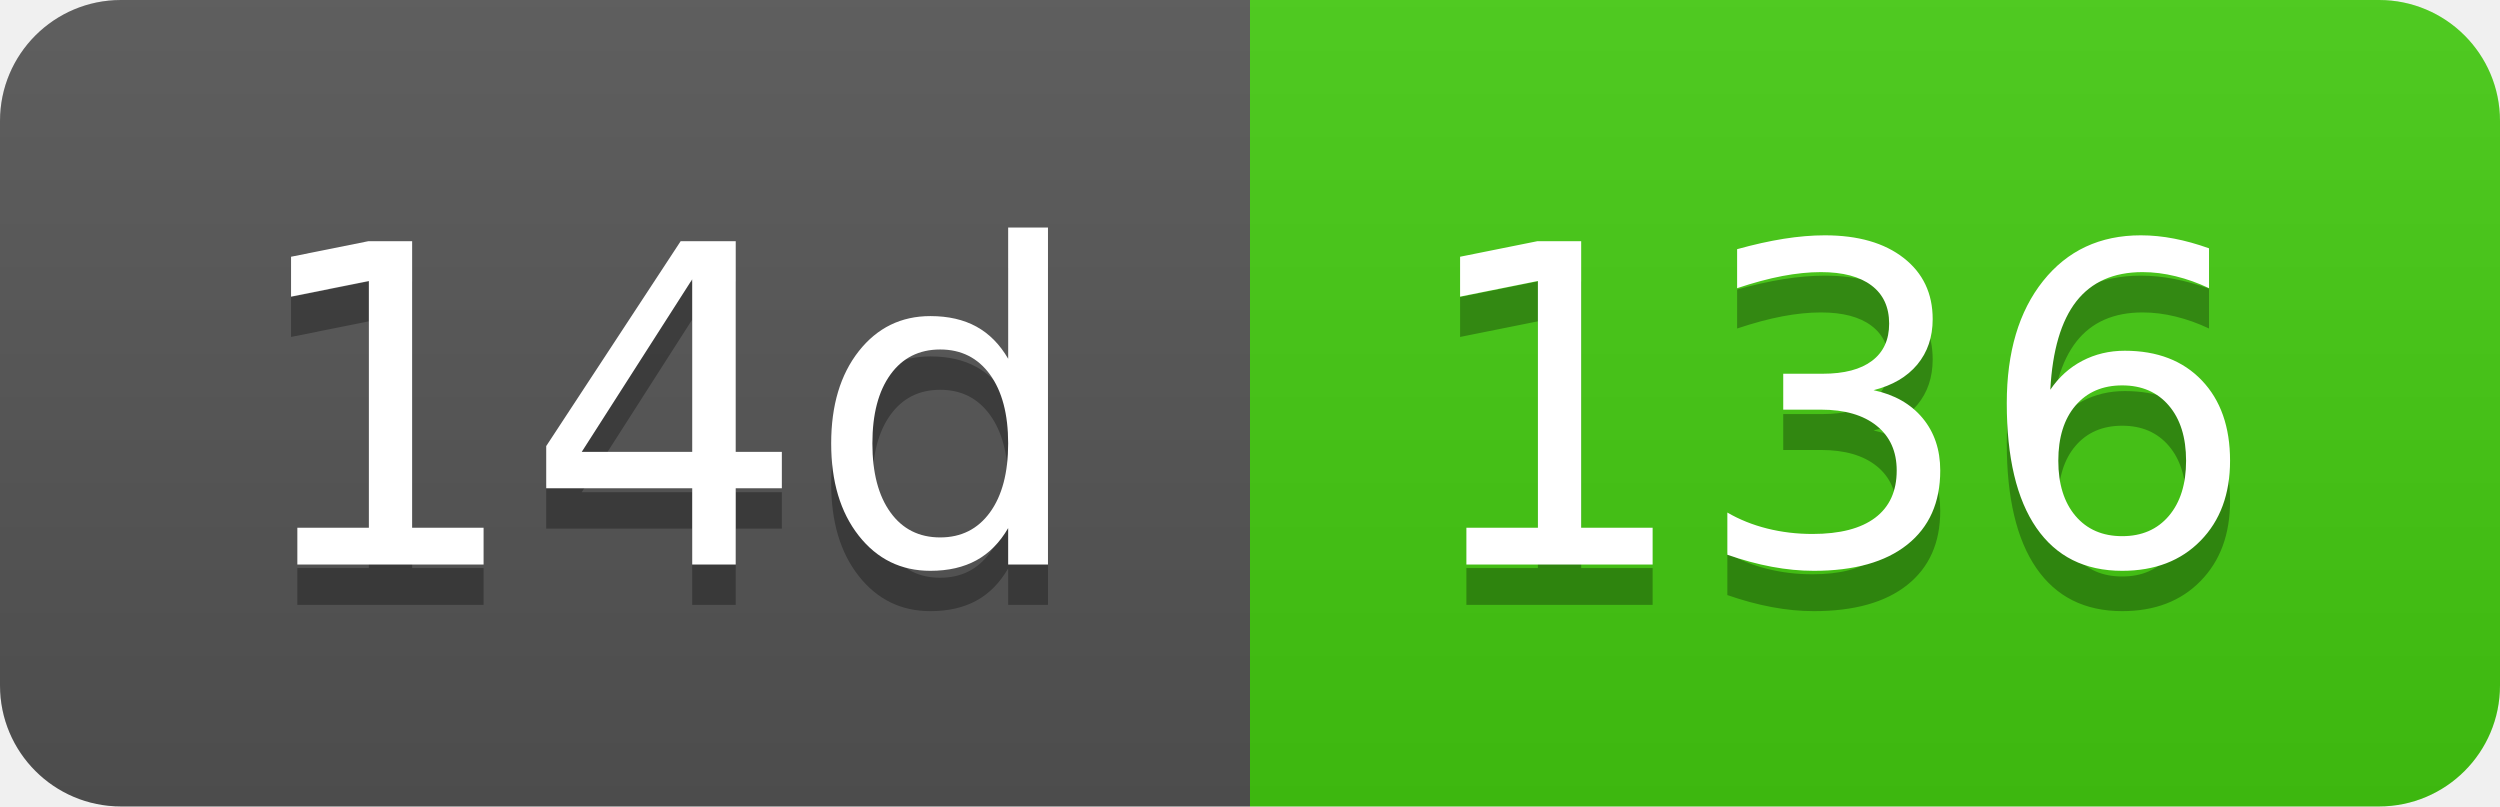
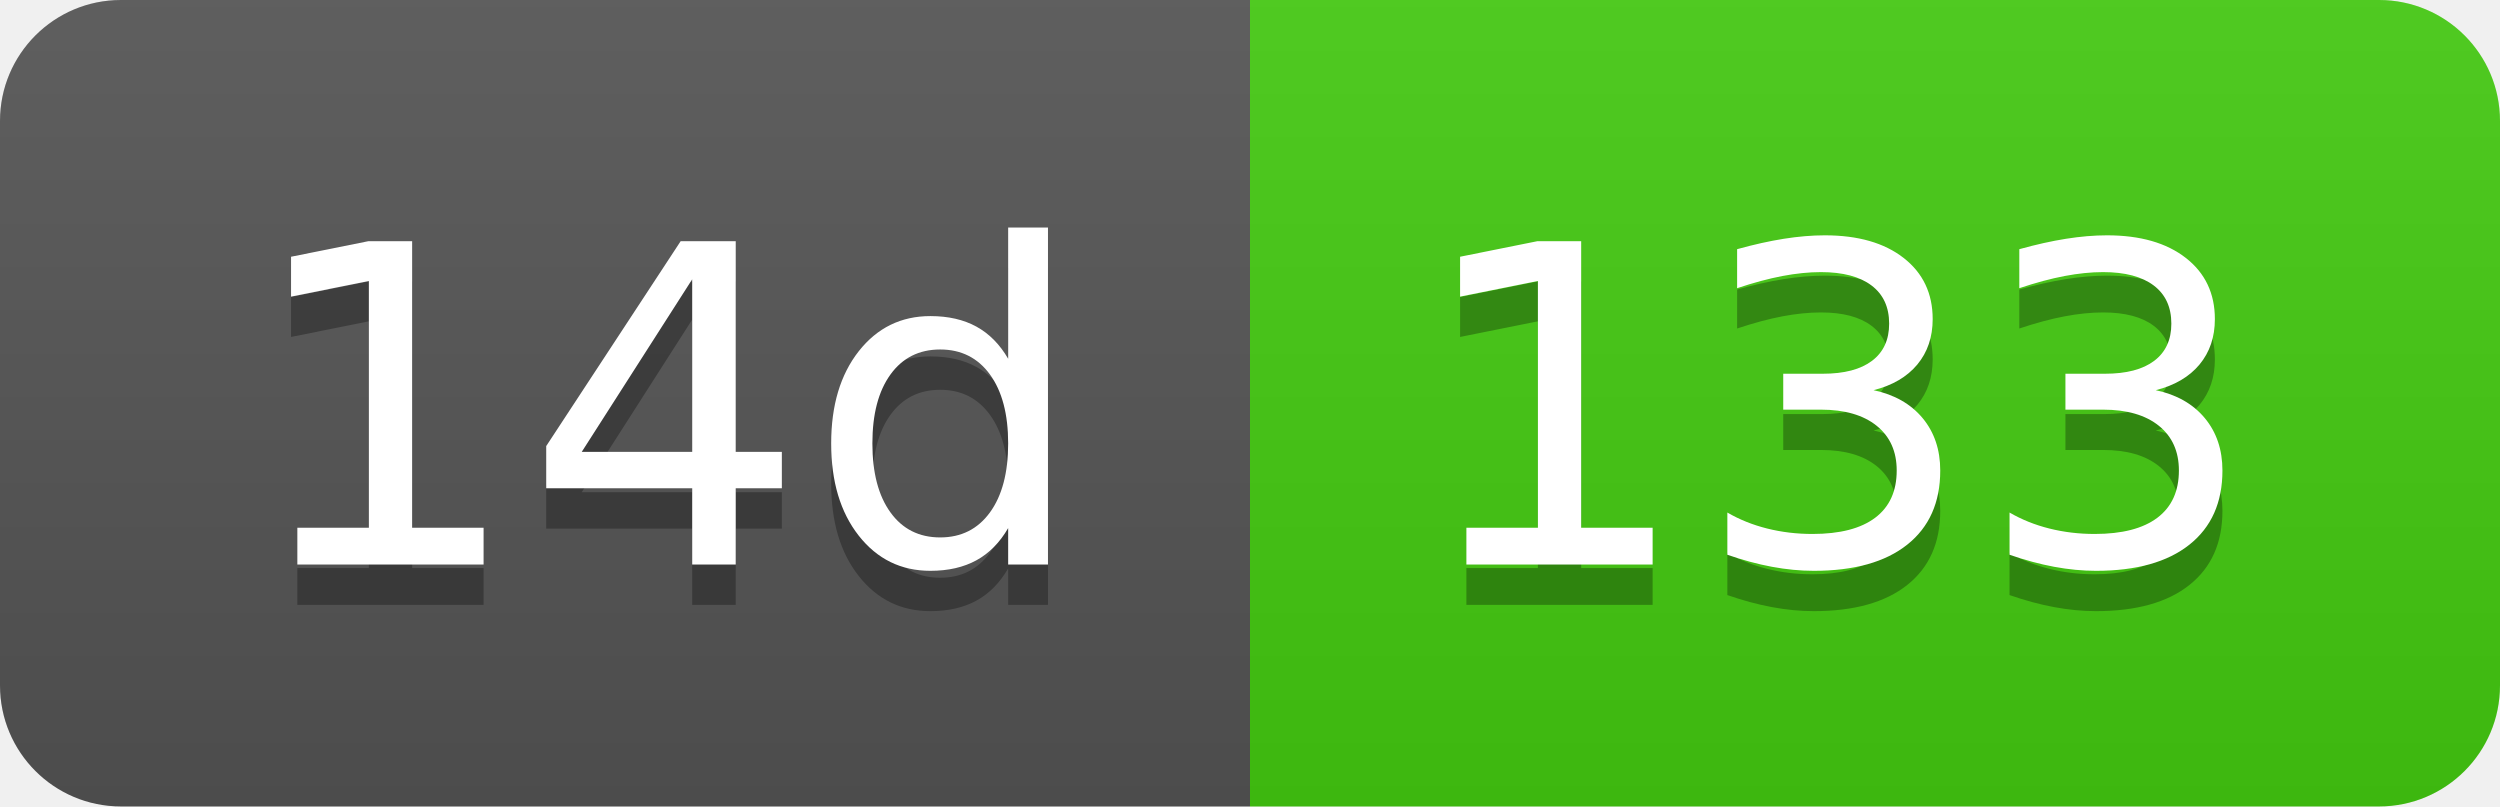
- <svg xmlns="http://www.w3.org/2000/svg" width="62" height="20" role="img" aria-label="14d: 136">
+ <svg xmlns="http://www.w3.org/2000/svg" width="62" height="20" role="img" aria-label="14d: 133">
  <linearGradient id="s" x2="0" y2="100%">
    <stop offset="0" stop-color="#bbb" stop-opacity=".1" />
    <stop offset="1" stop-opacity=".1" />
  </linearGradient>
  <clipPath id="r">
    <rect width="62" height="20" rx="3" fill="#fff" />
  </clipPath>
  <g clip-path="url(#r)">
    <rect width="31" height="20" fill="#555" />
    <rect x="31" width="31" height="20" fill="#4c1" />
    <rect width="62" height="20" fill="url(#s)" />
  </g>
  <g fill="#fff" text-anchor="middle" font-family="Verdana,Geneva,DejaVu Sans,sans-serif" text-rendering="geometricPrecision" font-size="110">
    <text aria-hidden="true" x="165" y="150" fill="#010101" fill-opacity=".3" transform="scale(.1)" textLength="210">14d</text>
    <text x="165" y="140" transform="scale(.1)" fill="#fff" textLength="210">14d</text>
-     <text aria-hidden="true" x="455" y="150" fill="#010101" fill-opacity=".3" transform="scale(.1)" textLength="210">136</text>
-     <text x="455" y="140" transform="scale(.1)" fill="#fff" textLength="210">136</text>
+     <text aria-hidden="true" x="455" y="150" fill="#010101" fill-opacity=".3" transform="scale(.1)" textLength="210">133</text>
+     <text x="455" y="140" transform="scale(.1)" fill="#fff" textLength="210">133</text>
  </g>
</svg>
